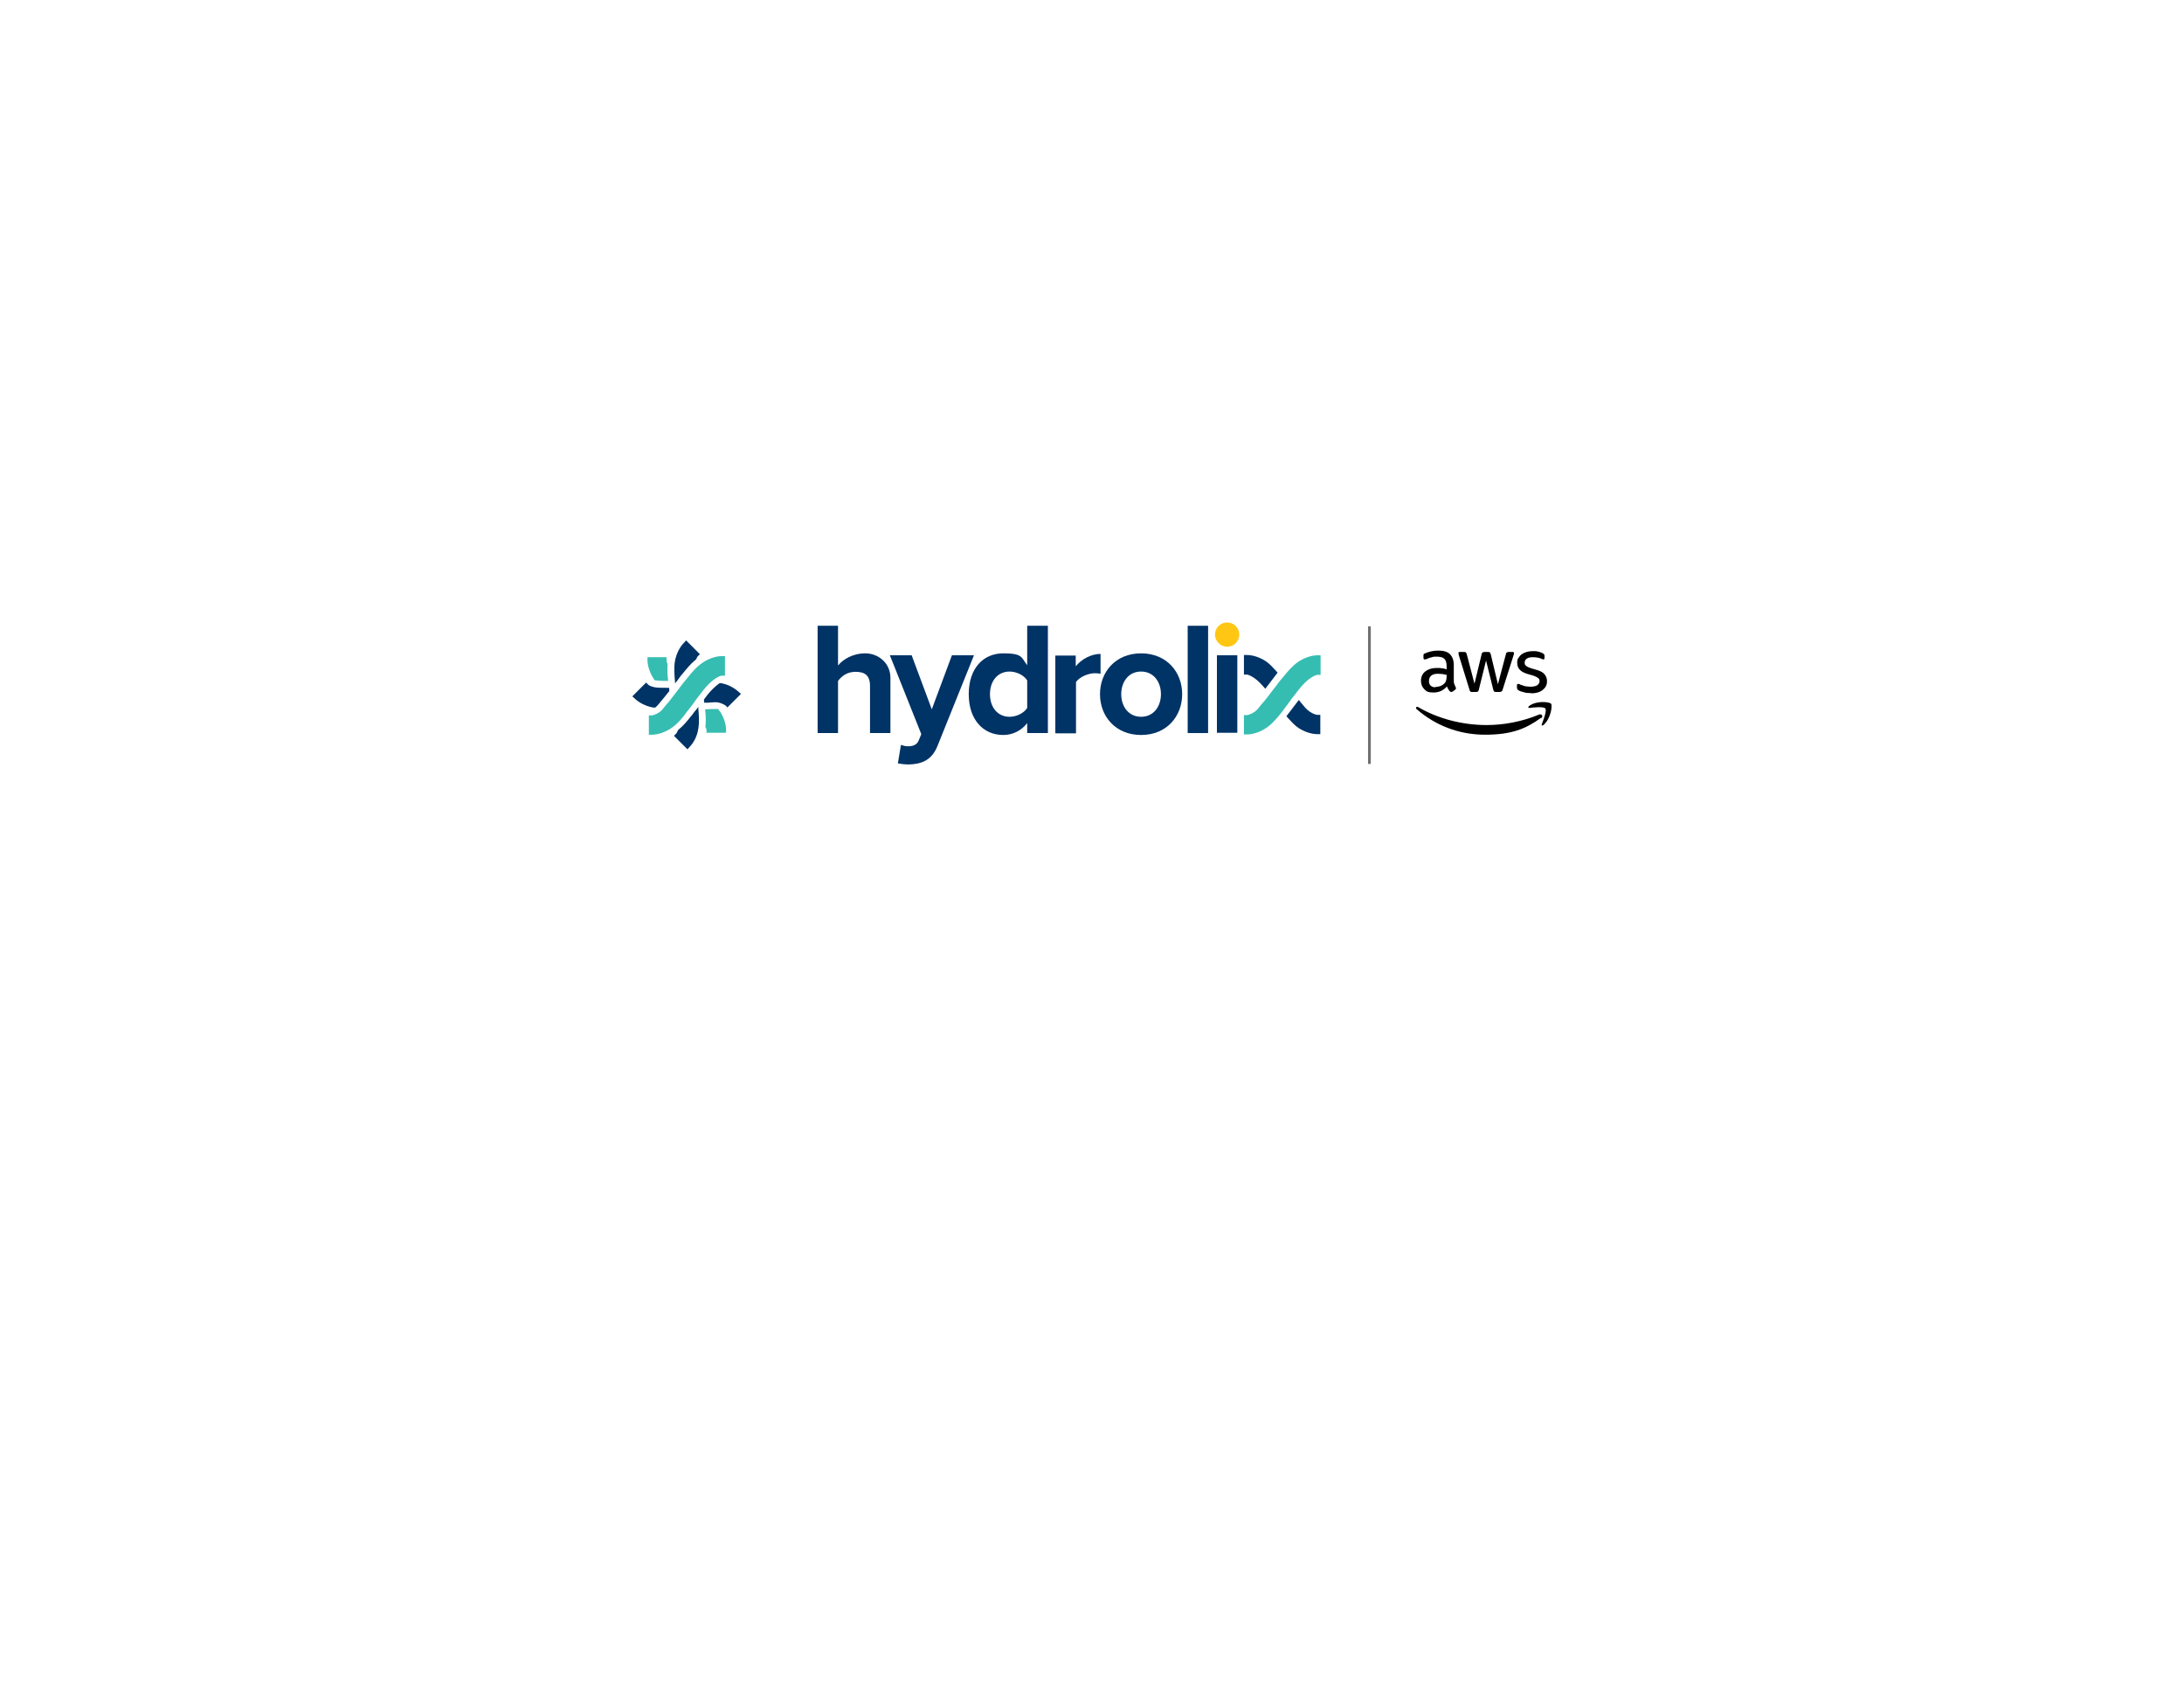
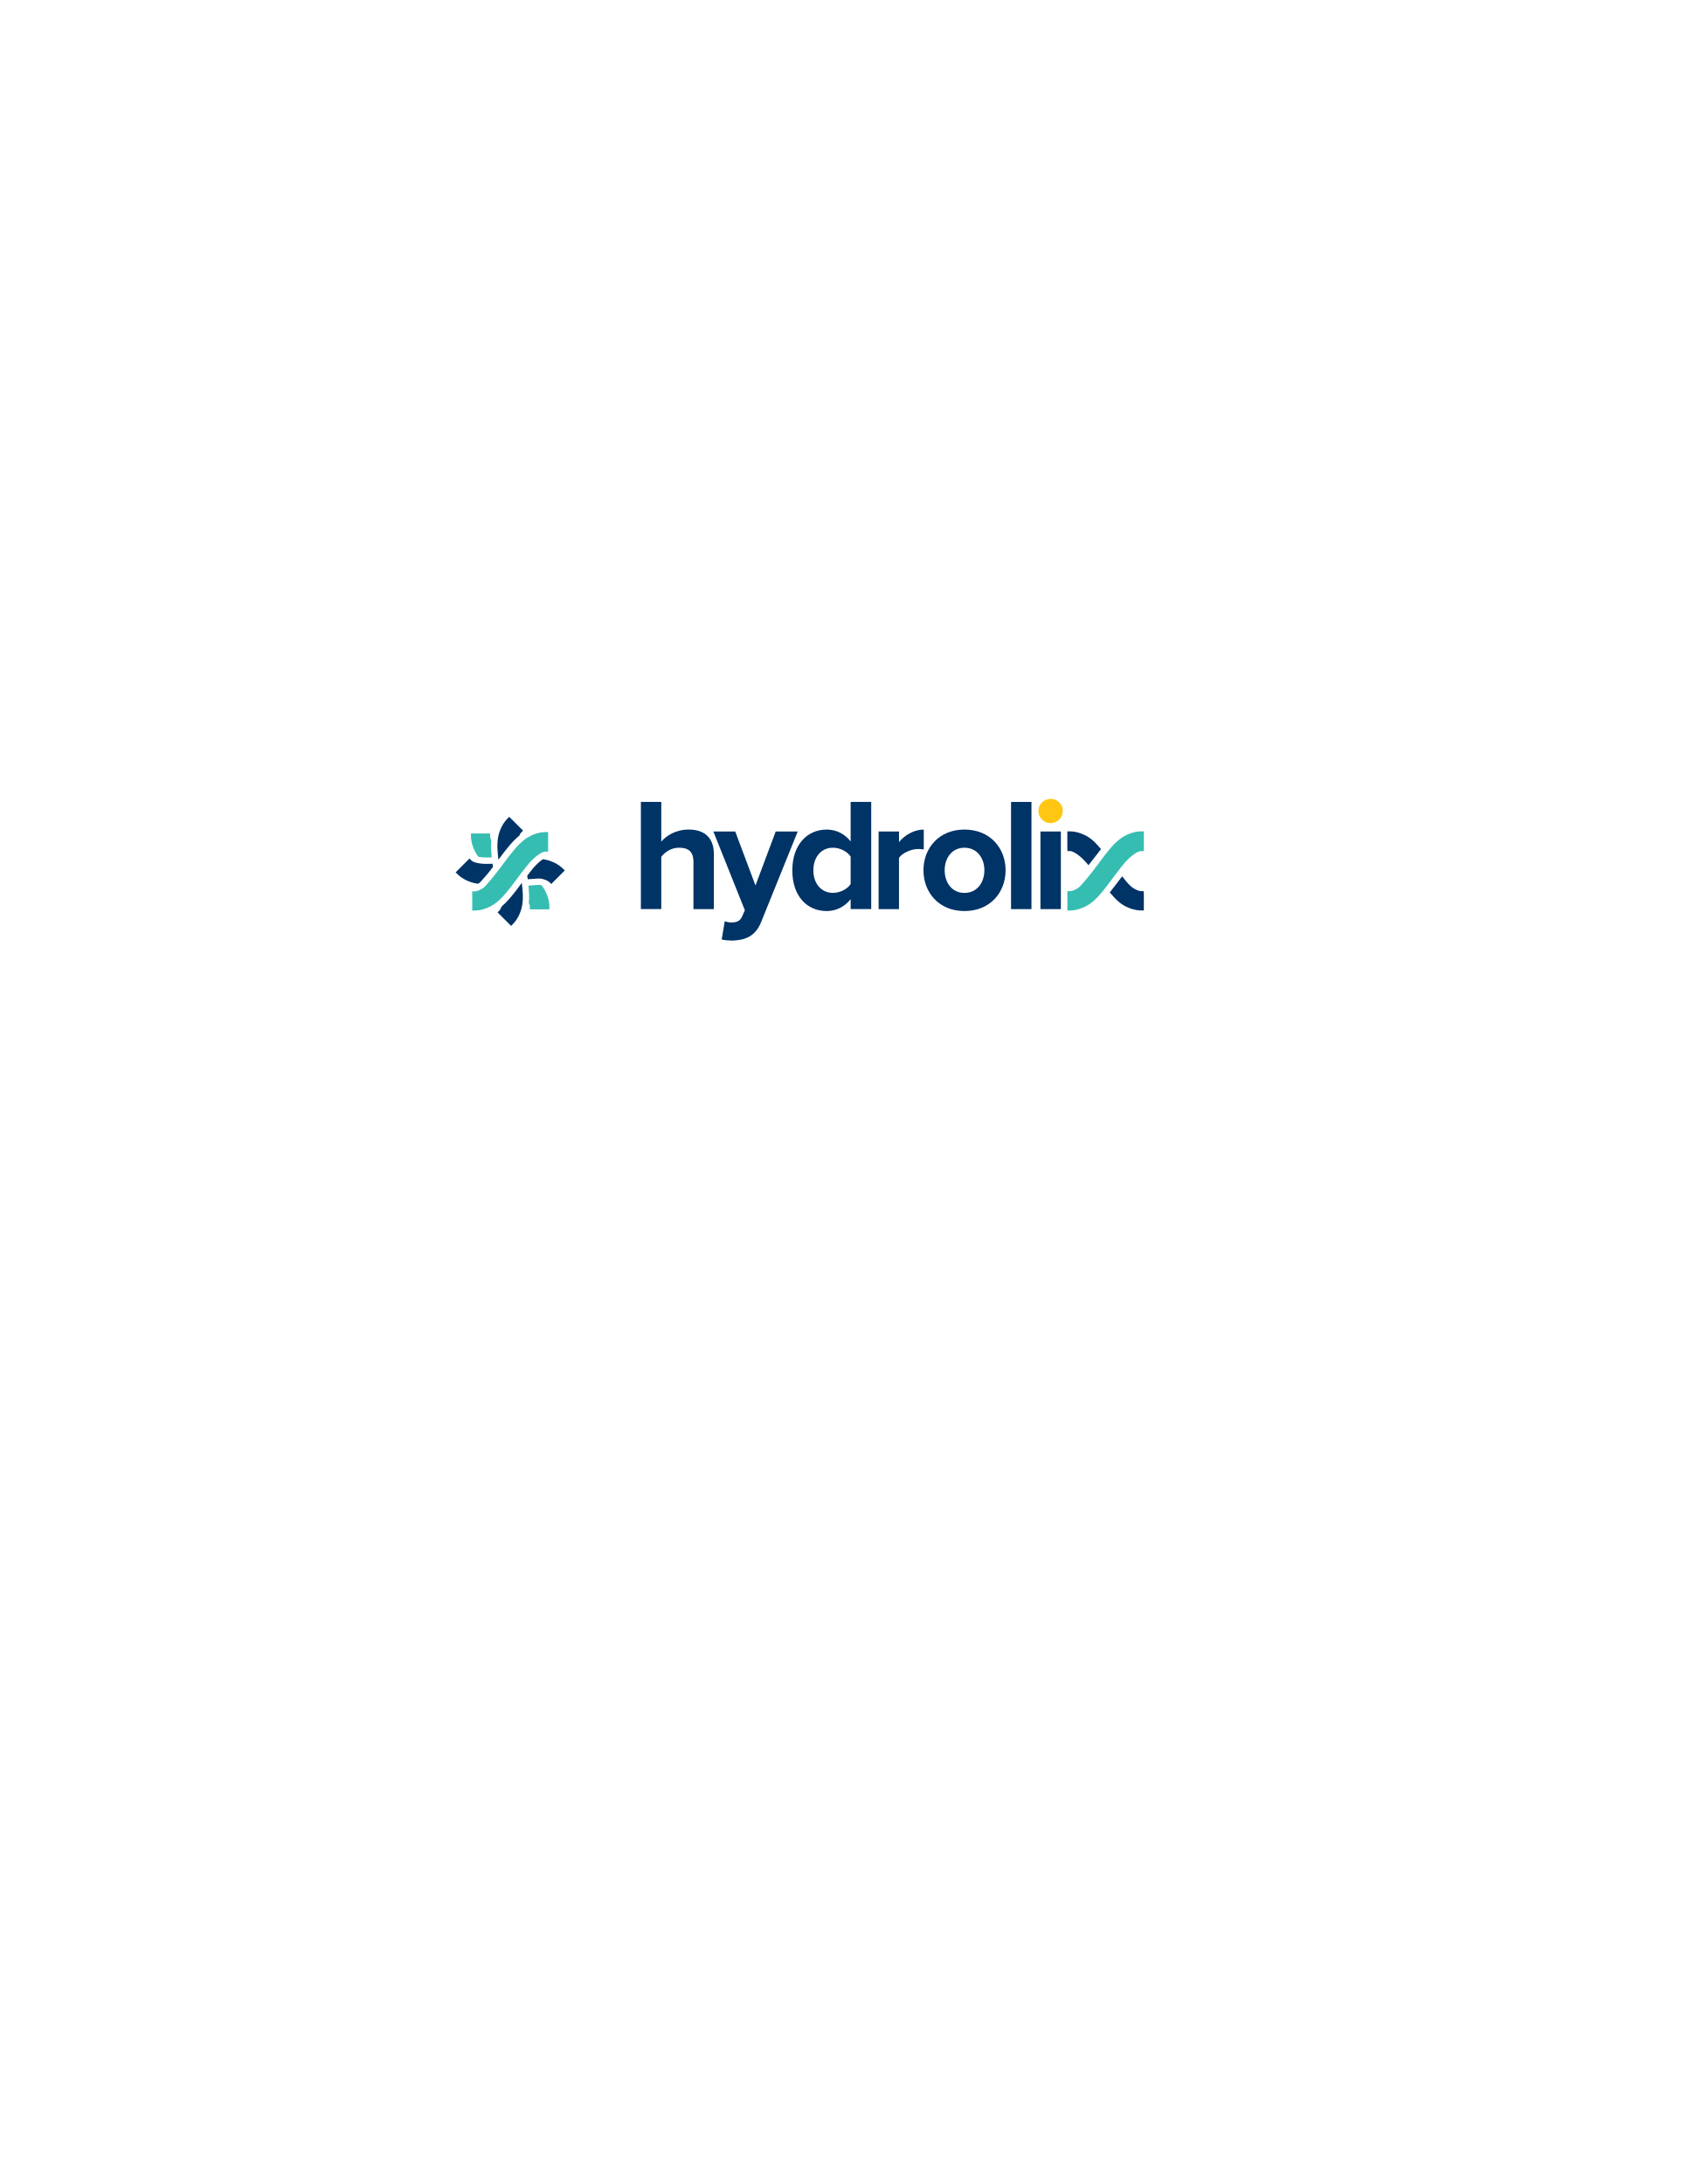
- <svg xmlns="http://www.w3.org/2000/svg" id="Layer_1" version="1.1" viewBox="0 0 792 612">
-   <defs>
-     <style>
-       .st0 {
-         fill: #036;
-       }
- 
-       .st1 {
-         fill: #707070;
-       }
- 
-       .st2 {
-         fill: #ffc614;
-       }
- 
-       .st3 {
-         fill: #36bdb1;
-       }
- 
-       .st4 {
-         fill-rule: evenodd;
-       }
-     </style>
-   </defs>
-   <path class="st0" d="M478.7,259.2h-1c-.4,0-1.7-.4-2.8-1.2-1.2-.8-2.1-2-3.1-3.2-.3-.3-.5-.7-.8-1l-4.5,5.9c.3.3.5.6.8.9,1,1.1,2.1,2.3,3.5,3.3,2.1,1.4,4.7,2.3,7,2.3h1v-7Z" />
-   <path class="st0" d="M458.8,249.8l4.5-5.9c-.2-.3-.5-.5-.7-.8-1-1.1-2.1-2.3-3.5-3.3-2.1-1.4-4.7-2.3-6.9-2.3h-1.1s0,6.1,0,6.1v1h1.1c.3,0,1.2.3,2.4,1.1,1.7,1.1,3,2.6,4.2,4" />
-   <path class="st3" d="M477.8,237.6c-2.2,0-4.8.9-6.9,2.3-2.4,1.6-4.1,3.8-5.6,5.6l-.6.7c0,0-.4.5-.9,1.1-.6.8-1.3,1.8-2.2,2.9-1.9,2.5-3.2,4.2-3.8,4.8-.4.4-.7.8-1,1.2-.6.8-1.2,1.5-2,2-1,.7-2.3,1.1-2.7,1.1h-1v7h1.1c2.2,0,4.8-.9,6.9-2.3,2.4-1.6,4.1-3.8,5.6-5.6l.6-.8c0,0,.4-.5.8-1.1.6-.8,1.4-1.8,2.2-3,2.5-3.2,3.4-4.4,3.8-4.8h0c1.3-1.4,2.4-2.4,3.4-3,1.2-.8,2-1,2.3-1h1.1v-7.1h-1.1Z" />
-   <path class="st0" d="M315.5,265.8v-17.1c0-3.9-2-5.1-5.2-5.1s-5.1,1.6-6.4,3.3v18.9h-7.4v-38.9h7.4v14.4c1.8-2.2,5.3-4.4,9.9-4.4s9.1,3.4,9.1,8.9v20h-7.4Z" />
-   <path class="st0" d="M326.9,270.1c.6.3,1.6.5,2.3.5,1.9,0,3.2-.5,3.9-2l1-2.4-11.4-28.6h7.9l7.3,19.6,7.3-19.6h8l-13.2,32.8c-2.1,5.3-5.8,6.7-10.7,6.8-.9,0-2.7-.2-3.7-.4l1.1-6.6Z" />
-   <path class="st0" d="M372.5,265.8v-3.6c-2.2,2.8-5.3,4.3-8.7,4.3-7.1,0-12.5-5.4-12.5-14.8s5.3-14.8,12.5-14.8,6.5,1.5,8.7,4.3v-14.3h7.5v38.9h-7.5ZM372.5,256.7v-10c-1.2-1.9-3.9-3.2-6.4-3.2-4.2,0-7.1,3.3-7.1,8.2s2.9,8.2,7.1,8.2c2.5,0,5.2-1.3,6.4-3.2" />
-   <path class="st0" d="M382.7,265.8v-28.1h7.4v3.9c2-2.5,5.5-4.5,9-4.5v7.2c-.5-.1-1.2-.2-2-.2-2.5,0-5.7,1.4-6.9,3.2v18.6h-7.4Z" />
-   <path class="st0" d="M398.9,251.7c0-8,5.6-14.8,14.9-14.8s14.9,6.8,14.9,14.8-5.6,14.8-14.9,14.8c-9.3,0-14.9-6.8-14.9-14.8M421,251.7c0-4.4-2.6-8.2-7.2-8.2s-7.2,3.8-7.2,8.2,2.6,8.2,7.2,8.2,7.2-3.8,7.2-8.2" />
-   <rect class="st0" x="430.7" y="226.9" width="7.4" height="38.9" />
-   <path class="st2" d="M440.6,230.1c0-2.5,2-4.4,4.4-4.4s4.4,1.9,4.4,4.4-2,4.4-4.4,4.4-4.4-2-4.4-4.4" />
-   <rect class="st0" x="441.3" y="237.6" width="7.4" height="28.1" />
-   <path class="st3" d="M261,257.9c-.2-.3-.4-.5-.6-.8-.1,0-.2,0-.4,0h0c-.2,0-.4,0-.7,0-.4,0-1,0-1.4,0h-.1c-.5,0-1,0-1.5.1h0c0,0-.3,0-.6,0,.2,1.9.4,4,.1,6.3.3.6.4,1,.4,1.1v1.1h7.1v-1c0-2.2-.9-4.8-2.3-6.9Z" />
-   <path class="st3" d="M237.1,246.2c.1.2.2.3.4.5.1,0,.2,0,.4,0h0c.7.1,1.7.2,2.8.2s.7,0,1.1,0h0c0,0,.2,0,.5,0-.2-1.8-.4-3.9-.2-6.1-.3-.6-.4-1.2-.4-1.5v-1h-6.9v1c0,2.2.9,4.8,2.3,6.9Z" />
-   <path class="st0" d="M261,247.7c0,0-.2.1-.3.2,0,0,0,0,0,0-.5.4-1.5,1.1-2.9,2.6,0,0,0,0,0,0-.2.2-.8.8-2.5,3.1,0,.2,0,.4,0,.5,0,.3,0,.5.1.7.4,0,.6,0,.8,0,.5,0,1,0,1.5-.1,1,0,1.9-.2,2.7,0,1.2.2,2.4.9,2.7,1.1l.7.7,4.9-4.9-.8-.7c-1.6-1.5-4-2.8-6.5-3.2-.2,0-.4,0-.7-.1Z" />
-   <path class="st0" d="M237.4,256.6c.1,0,.2-.1.4-.2h0c.4-.3.9-.9,1.4-1.5h0s0,0,0,0c.3-.4.6-.8,1-1.2h0c.1-.2.7-.8,2.5-3.1,0-.1,0-.3,0-.4h0v-.5c0-.1-.1-.2-.1-.3-.4,0-.6,0-.7,0h0c-1.9,0-3.4,0-4.5-.2-1.4-.3-2.1-.7-2.3-.9l-.8-.8-5,5,.8.7c1.6,1.6,4,2.8,6.5,3.3.3,0,.6.1.9.1Z" />
-   <path class="st0" d="M253.3,256.8v-.5c-.5.6-1,1.2-1.4,1.7-.7,1-.8,1-.8,1.1t0,0l-.6.7c-1.2,1.5-2.6,3.3-4.6,4.9-.3.7-.6,1.3-.8,1.4l-.7.7,4.9,4.9.7-.8c1.6-1.6,2.8-4,3.2-6.5.5-2.8.2-5.5,0-7.9Z" />
-   <path class="st0" d="M244.8,247.4v.4c.5-.6,1-1.2,1.3-1.7h0l.3-.4c.4-.5.5-.7.6-.8l.6-.7h0c1.3-1.6,2.8-3.5,4.9-5.2.2-.6.4-.9.5-1l.8-.8-5-5-.7.8c-1.6,1.6-2.8,4-3.3,6.5-.5,2.8-.2,5.5,0,7.9Z" />
-   <path class="st3" d="M248.8,258.4l.6-.7c0,0,.4-.5.8-1,.6-.8,1.4-1.8,2.2-3,2.4-3.2,3.4-4.3,3.7-4.7h0c1.3-1.4,2.4-2.4,3.4-3,1.2-.8,2-1,2.3-1h1.1v-7.1h-1.1c-2.2,0-4.8.9-6.9,2.3-2.4,1.6-4.1,3.7-5.6,5.6l-.6.7c0,0-.4.5-.9,1.1-.6.7-1.3,1.8-2.2,2.9-1.9,2.5-3.2,4.2-3.7,4.7-.4.4-.7.8-1,1.2-.6.8-1.2,1.5-1.9,1.9-1,.7-2.3,1.1-2.7,1.1h-1v7h1.1c2.2,0,4.8-.9,6.9-2.3,2.4-1.6,4.1-3.7,5.5-5.6Z" />
-   <g id="Icon-Architecture-Group_x2F_32_x2F_AWS-Cloud-logo_x5F_32">
-     <path id="Fill-1" class="st4" d="M560.4,256.9c.6.8-.7,4.2-1.3,5.7-.2.5.2.6.6.3,2.7-2.3,3.3-7,2.8-7.7-.5-.7-5.2-1.3-8,.8-.4.3-.4.7.1.7,1.6-.2,5.1-.6,5.8.2h0ZM558.9,260.4c.9-.7.1-1.7-.8-1.3-6.2,2.6-12.9,3.8-19,3.8-9,0-17.8-2.4-24.8-6.5-.6-.4-1.1.3-.6.7,6.6,5.8,15.2,9.3,24.8,9.3s14.8-2.1,20.3-6.1h0ZM555.2,251.3c-.9,0-1.7,0-2.6-.3-.8-.2-1.5-.4-1.9-.7-.3-.1-.4-.3-.5-.5,0-.2-.1-.3-.1-.5v-.8c0-.3.1-.5.4-.5s.2,0,.3,0c.1,0,.2,0,.4.2.6.2,1.2.4,1.8.6.7.1,1.3.2,2,.2,1,0,1.9-.2,2.4-.5.6-.4.9-.9.9-1.5s-.1-.8-.5-1.1c-.3-.3-.9-.6-1.7-.9l-2.4-.7c-1.2-.4-2.1-.9-2.7-1.6-.6-.7-.8-1.5-.8-2.4s.1-1.3.5-1.8c.3-.5.7-1,1.2-1.3.5-.4,1.1-.6,1.7-.8.7-.2,1.4-.3,2.1-.3s.7,0,1.1,0c.4,0,.7.1,1.1.2.3,0,.7.2.9.3.3,0,.5.2.7.3.2.1.4.3.5.4,0,.1.1.3.1.5v.8c0,.3-.1.5-.4.5s-.3,0-.6-.2c-.9-.4-2-.6-3.2-.6s-1.7.2-2.2.5c-.5.3-.8.8-.8,1.5s.2.8.5,1.1c.3.3.9.6,1.8.9l2.4.7c1.2.4,2.1.9,2.6,1.6.5.7.8,1.4.8,2.3s-.1,1.3-.4,1.9c-.3.6-.7,1-1.2,1.4-.5.4-1.1.7-1.8.9-.7.2-1.5.3-2.4.3h0ZM533.8,250.9c-.3,0-.5,0-.6-.2-.1-.1-.3-.3-.3-.6l-3.9-12.6c0-.3-.1-.5-.1-.7,0-.3.1-.4.4-.4h1.6c.3,0,.5,0,.7.2.1.1.2.3.3.6l2.8,10.7,2.6-10.7c0-.3.2-.5.3-.6.1-.1.4-.2.7-.2h1.3c.3,0,.5,0,.7.2.1.1.2.3.3.6l2.6,10.9,2.9-10.9c0-.3.2-.5.3-.6.1-.1.3-.2.7-.2h1.5c.3,0,.4.1.4.4s0,.2,0,.3c0,0,0,.2-.1.4l-4,12.6c0,.3-.2.5-.4.6-.1.1-.3.2-.6.2h-1.4c-.3,0-.5,0-.7-.2-.1-.1-.2-.3-.3-.7l-2.6-10.5-2.6,10.5c0,.3-.2.5-.3.7-.1.1-.4.2-.7.2h-1.4ZM520.5,249.1c.5,0,1.1-.1,1.7-.3.6-.2,1.1-.5,1.6-1,.3-.3.5-.6.6-1,.1-.4.2-.9.2-1.4v-.7c-.5-.1-1-.2-1.5-.3-.5,0-1.1-.1-1.6-.1-1.1,0-1.9.2-2.5.7-.5.4-.8,1.1-.8,1.9s.2,1.3.6,1.7,1,.6,1.7.6h0ZM527.2,246.6c0,.6,0,1.1.2,1.4.1.4.3.8.5,1.2,0,.1.1.3.1.4,0,.2-.1.3-.3.5l-1,.7c-.2,0-.3.1-.4.1s-.3,0-.5-.2c-.2-.2-.4-.5-.6-.8-.2-.3-.3-.6-.5-1-1.3,1.5-2.9,2.2-4.9,2.2s-2.5-.4-3.3-1.2c-.8-.8-1.2-1.8-1.2-3.1s.5-2.5,1.5-3.3c1-.8,2.4-1.3,4.1-1.3s1.1,0,1.8.1c.6,0,1.2.2,1.9.4v-1.2c0-1.2-.3-2.1-.8-2.6-.5-.5-1.4-.8-2.7-.8s-1.2,0-1.8.2c-.6.1-1.2.3-1.8.6-.3.1-.5.2-.6.2-.1,0-.2,0-.3,0-.2,0-.4-.2-.4-.5v-.8c0-.3,0-.5.1-.6,0-.1.2-.2.5-.3.6-.3,1.3-.5,2.1-.7.8-.2,1.7-.3,2.6-.3,2,0,3.4.4,4.3,1.3.9.9,1.4,2.2,1.4,4v5.3Z" />
-   </g>
-   <rect class="st1" x="496.1" y="227.1" width="1" height="49.9" />
+ <svg xmlns="http://www.w3.org/2000/svg" version="1.1" id="Layer_1" x="0px" y="0px" viewBox="0 0 612 792" style="enable-background:new 0 0 612 792;" xml:space="preserve">
+   <style type="text/css">
+ 	.st0{fill:#003366;}
+ 	.st1{fill:#36BDB1;}
+ 	.st2{fill:#FFC614;}
+ </style>
+   <path class="st0" d="M414.66,323.16h-1.05c-0.38,0-1.72-0.41-2.82-1.18c-1.21-0.82-2.14-1.99-3.12-3.22  c-0.26-0.33-0.53-0.66-0.78-0.97l-4.49,5.86c0.26,0.29,0.52,0.58,0.78,0.87c1.02,1.15,2.07,2.33,3.54,3.34  c2.11,1.42,4.7,2.28,6.98,2.3h1.05v-5.95L414.66,323.16z" />
+   <path class="st0" d="M394.68,313.76l4.55-5.85c-0.24-0.26-0.47-0.52-0.7-0.78c-1.02-1.15-2.07-2.34-3.54-3.34  c-2.1-1.42-4.69-2.28-6.92-2.3l-1.06-0.01v6.1l0.03,1.05h1.05c0.33,0,1.23,0.29,2.41,1.1C392.16,310.85,393.5,312.33,394.68,313.76" />
+   <path class="st1" d="M413.68,301.49c-2.24,0.02-4.84,0.88-6.94,2.3c-2.4,1.64-4.1,3.77-5.6,5.65l-0.58,0.72  c-0.07,0.09-0.39,0.51-0.86,1.14c-0.56,0.75-1.34,1.8-2.17,2.9c-1.89,2.51-3.22,4.2-3.75,4.76c-0.36,0.39-0.69,0.78-1.02,1.17  c-0.64,0.76-1.25,1.48-1.95,1.95c-1.05,0.71-2.34,1.1-2.74,1.1h-1.04v7.01l1.06-0.01c2.23-0.02,4.81-0.88,6.92-2.3  c2.39-1.63,4.08-3.75,5.57-5.62l0.6-0.75c0.06-0.08,0.36-0.47,0.79-1.06c0.56-0.75,1.37-1.84,2.23-2.98  c2.45-3.24,3.39-4.37,3.75-4.76l0,0c1.29-1.39,2.43-2.41,3.38-3.04c1.2-0.81,2.03-1.03,2.27-1.03l1.15,0v-7.15L413.68,301.49z" />
+   <path class="st0" d="M251.44,329.68v-17.14c0-3.9-2.04-5.13-5.25-5.13c-2.86,0-5.13,1.63-6.41,3.32v18.94h-7.4v-38.87h7.4v14.4  c1.81-2.16,5.3-4.37,9.91-4.37c6.18,0,9.15,3.38,9.15,8.86v19.99H251.44z" />
+   <path class="st0" d="M262.8,334.05c0.64,0.29,1.63,0.47,2.33,0.47c1.92,0,3.2-0.52,3.9-2.04l1.05-2.39l-11.42-28.56h7.93l7.34,19.58  l7.34-19.58h7.98l-13.23,32.75c-2.1,5.3-5.83,6.7-10.67,6.82c-0.87,0-2.74-0.17-3.67-0.41L262.8,334.05z" />
+   <path class="st0" d="M308.44,329.68v-3.61c-2.22,2.8-5.31,4.31-8.68,4.31c-7.11,0-12.47-5.36-12.47-14.75  c0-9.21,5.31-14.8,12.47-14.8c3.32,0,6.47,1.46,8.68,4.31v-14.34h7.46v38.87H308.44z M308.44,320.59v-9.97  c-1.22-1.86-3.91-3.21-6.41-3.21c-4.2,0-7.11,3.32-7.11,8.22c0,4.84,2.91,8.16,7.11,8.16C304.53,323.8,307.21,322.46,308.44,320.59" />
+   <path class="st0" d="M318.58,329.68v-28.15h7.4v3.85c1.98-2.51,5.48-4.55,8.97-4.55v7.23c-0.52-0.12-1.22-0.18-2.04-0.18  c-2.45,0-5.71,1.4-6.94,3.21v18.59H318.58z" />
+   <path class="st0" d="M334.84,315.58c0-7.99,5.6-14.75,14.86-14.75c9.33,0,14.92,6.76,14.92,14.75c0,8.04-5.6,14.8-14.92,14.8  C340.43,330.38,334.84,323.62,334.84,315.58 M356.93,315.58c0-4.37-2.62-8.16-7.23-8.16c-4.6,0-7.17,3.79-7.17,8.16  c0,4.43,2.57,8.22,7.17,8.22C354.3,323.8,356.93,320.01,356.93,315.58" />
+   <rect x="366.6" y="290.81" class="st0" width="7.4" height="38.87" />
+   <path class="st2" d="M376.51,294.07c0-2.45,2.04-4.37,4.43-4.37c2.45,0,4.43,1.92,4.43,4.37c0,2.45-1.98,4.43-4.43,4.43  C378.55,298.5,376.51,296.52,376.51,294.07" />
+   <rect x="377.26" y="301.53" class="st0" width="7.4" height="28.15" />
+   <path class="st1" d="M196.94,321.82c-0.18-0.27-0.37-0.53-0.57-0.78c-0.12-0.03-0.24-0.06-0.36-0.09c-0.01,0-0.01,0-0.02,0  c-0.17-0.03-0.39-0.05-0.66-0.05c-0.43,0-0.96,0.05-1.43,0.09c0,0-0.01,0-0.01,0l-0.11,0.01c-0.49,0.04-0.99,0.08-1.54,0.1  c0,0-0.01,0-0.01,0c-0.08,0-0.27,0.01-0.63,0.05c0.2,1.86,0.39,4.03,0.15,6.34c0.28,0.59,0.37,0.99,0.37,1.14l0,1.14h7.09  l-0.01-1.05C199.2,326.48,198.35,323.91,196.94,321.82z" />
+   <path class="st1" d="M173.06,310.17c0.12,0.17,0.24,0.34,0.36,0.5c0.11,0.03,0.23,0.05,0.37,0.08c0.01,0,0.01,0,0.02,0  c0.71,0.14,1.66,0.22,2.82,0.22c0.34,0,0.7-0.01,1.07-0.02c0.03,0,0.06,0,0.09,0c0.09,0,0.24-0.01,0.52-0.04  c-0.2-1.81-0.38-3.91-0.18-6.15c-0.28-0.65-0.42-1.23-0.42-1.47v-1.04h-6.95l0.01,1.05C170.8,305.52,171.66,308.08,173.06,310.17z" />
+   <path class="st0" d="M196.9,311.58c-0.08,0.05-0.17,0.11-0.27,0.17c-0.01,0-0.01,0.01-0.02,0.01c-0.54,0.36-1.49,1.11-2.89,2.61  c-0.02,0.02-0.04,0.05-0.06,0.07c-0.17,0.19-0.75,0.84-2.49,3.13c0.03,0.19,0.05,0.37,0.08,0.55c0.05,0.31,0.08,0.55,0.11,0.73  c0.36-0.03,0.64-0.05,0.83-0.06c0.52-0.02,1.03-0.06,1.53-0.1c0.99-0.09,1.92-0.16,2.74,0c1.23,0.24,2.41,0.87,2.69,1.15l0.73,0.73  l4.91-4.91l-0.75-0.73c-1.58-1.55-4-2.76-6.47-3.24C197.35,311.65,197.12,311.61,196.9,311.58z" />
+   <path class="st0" d="M173.33,320.48c0.13-0.07,0.25-0.14,0.37-0.22c0,0,0.01-0.01,0.01-0.01c0.43-0.29,0.95-0.9,1.45-1.5  c0,0,0.01-0.01,0.01-0.01l0.07-0.08c0.32-0.37,0.65-0.76,1.02-1.16c0,0,0,0,0.01-0.01c0.15-0.15,0.72-0.8,2.49-3.13  c-0.02-0.14-0.04-0.27-0.06-0.4c0,0,0,0,0,0l-0.07-0.47c-0.02-0.11-0.03-0.2-0.04-0.29c-0.35,0.03-0.58,0.05-0.73,0.05l0,0  c-1.88,0.07-3.39-0.01-4.51-0.24c-1.42-0.27-2.15-0.7-2.32-0.87l-0.8-0.81l-5.02,5.02l0.75,0.73c1.59,1.56,4.01,2.78,6.49,3.26  C172.74,320.39,173.04,320.44,173.33,320.48z" />
+   <path class="st0" d="M189.26,320.7l-0.06-0.53c-0.47,0.62-0.9,1.21-1.3,1.74c-0.71,0.96-0.79,1.05-0.82,1.1  c-0.01,0.01-0.01,0.01-0.02,0.02l-0.59,0.74c-1.21,1.51-2.65,3.32-4.55,4.92c-0.27,0.7-0.6,1.26-0.78,1.44l-0.73,0.73l4.91,4.91  l0.73-0.75c1.55-1.58,2.76-4,3.24-6.47C189.82,325.73,189.52,323.06,189.26,320.7z" />
+   <path class="st0" d="M180.68,311.32l0.05,0.44c0.49-0.65,0.92-1.22,1.24-1.66c0,0,0,0,0,0l0.29-0.38c0.41-0.54,0.54-0.72,0.62-0.82  l0.57-0.71l0.01-0.01c1.28-1.6,2.83-3.53,4.88-5.18c0.2-0.56,0.41-0.88,0.51-0.98l0.81-0.8l-5.02-5.02l-0.73,0.75  c-1.56,1.59-2.78,4.01-3.26,6.49C180.12,306.26,180.42,308.95,180.68,311.32z" />
+   <path class="st1" d="M184.67,322.33l0.6-0.74c0.06-0.08,0.35-0.47,0.79-1.05c0.56-0.75,1.36-1.82,2.21-2.95  c2.43-3.21,3.36-4.34,3.72-4.72l0,0c1.28-1.37,2.41-2.39,3.36-3.02c1.2-0.81,2.02-1.02,2.26-1.02l1.14,0v-7.09l-1.05,0.01  c-2.23,0.02-4.8,0.87-6.89,2.28c-2.38,1.63-4.07,3.74-5.56,5.6l-0.58,0.72c-0.07,0.08-0.38,0.51-0.85,1.13  c-0.56,0.74-1.33,1.78-2.16,2.87c-1.88,2.49-3.2,4.16-3.72,4.72c-0.36,0.38-0.69,0.77-1.01,1.16c-0.64,0.76-1.24,1.47-1.94,1.93  c-1.04,0.7-2.32,1.09-2.72,1.09h-1.04v6.95l1.05-0.01c2.21-0.02,4.78-0.88,6.87-2.28C181.52,326.29,183.2,324.18,184.67,322.33z" />
</svg>
